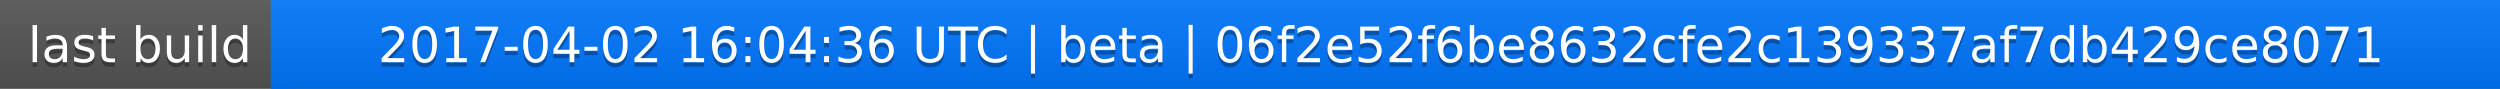
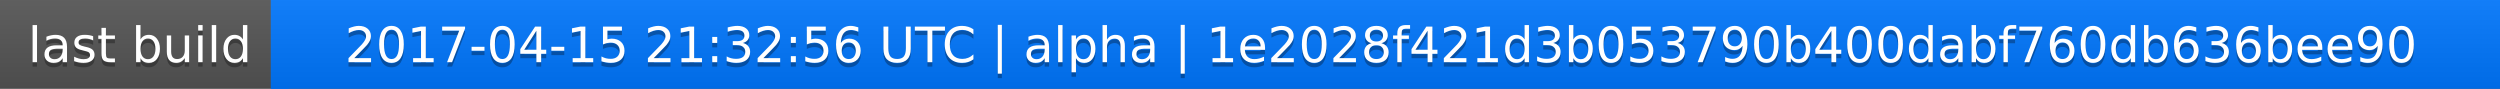
<svg xmlns="http://www.w3.org/2000/svg" width="563" height="20">
  <linearGradient id="a" x2="0" y2="100%">
    <stop offset="0" stop-color="#bbb" stop-opacity=".1" />
    <stop offset="1" stop-opacity=".1" />
  </linearGradient>
  <rect rx="0" width="563" height="20" fill="#555" />
  <rect rx="0" x="61" width="502" height="20" fill="#07f" />
  <path fill="#07f" d="M61 0h4v20h-4z" />
  <rect rx="0" width="563" height="20" fill="url(#a)" />
  <g fill="#fff" text-anchor="middle" font-family="DejaVu Sans,Verdana,Geneva,sans-serif" font-size="11">
    <text x="31.5" y="15" fill="#010101" fill-opacity=".3">last build</text>
    <text x="31.5" y="14">last build</text>
-     <text x="311" y="15" fill="#010101" fill-opacity=".3">2017-04-02 16:04:36 UTC | beta | 06f2e52f6be8632cfe2c139337af7db429ce8071</text>
-     <text x="311" y="14">2017-04-02 16:04:36 UTC | beta | 06f2e52f6be8632cfe2c139337af7db429ce8071</text>
+     <text x="311" y="15" fill="#010101" fill-opacity=".3">2017-04-15 21:32:56 UTC | alpha | 1e2028f421d3b053790b400dabf760db636bee90</text>
+     <text x="311" y="14">2017-04-15 21:32:56 UTC | alpha | 1e2028f421d3b053790b400dabf760db636bee90</text>
  </g>
</svg>
